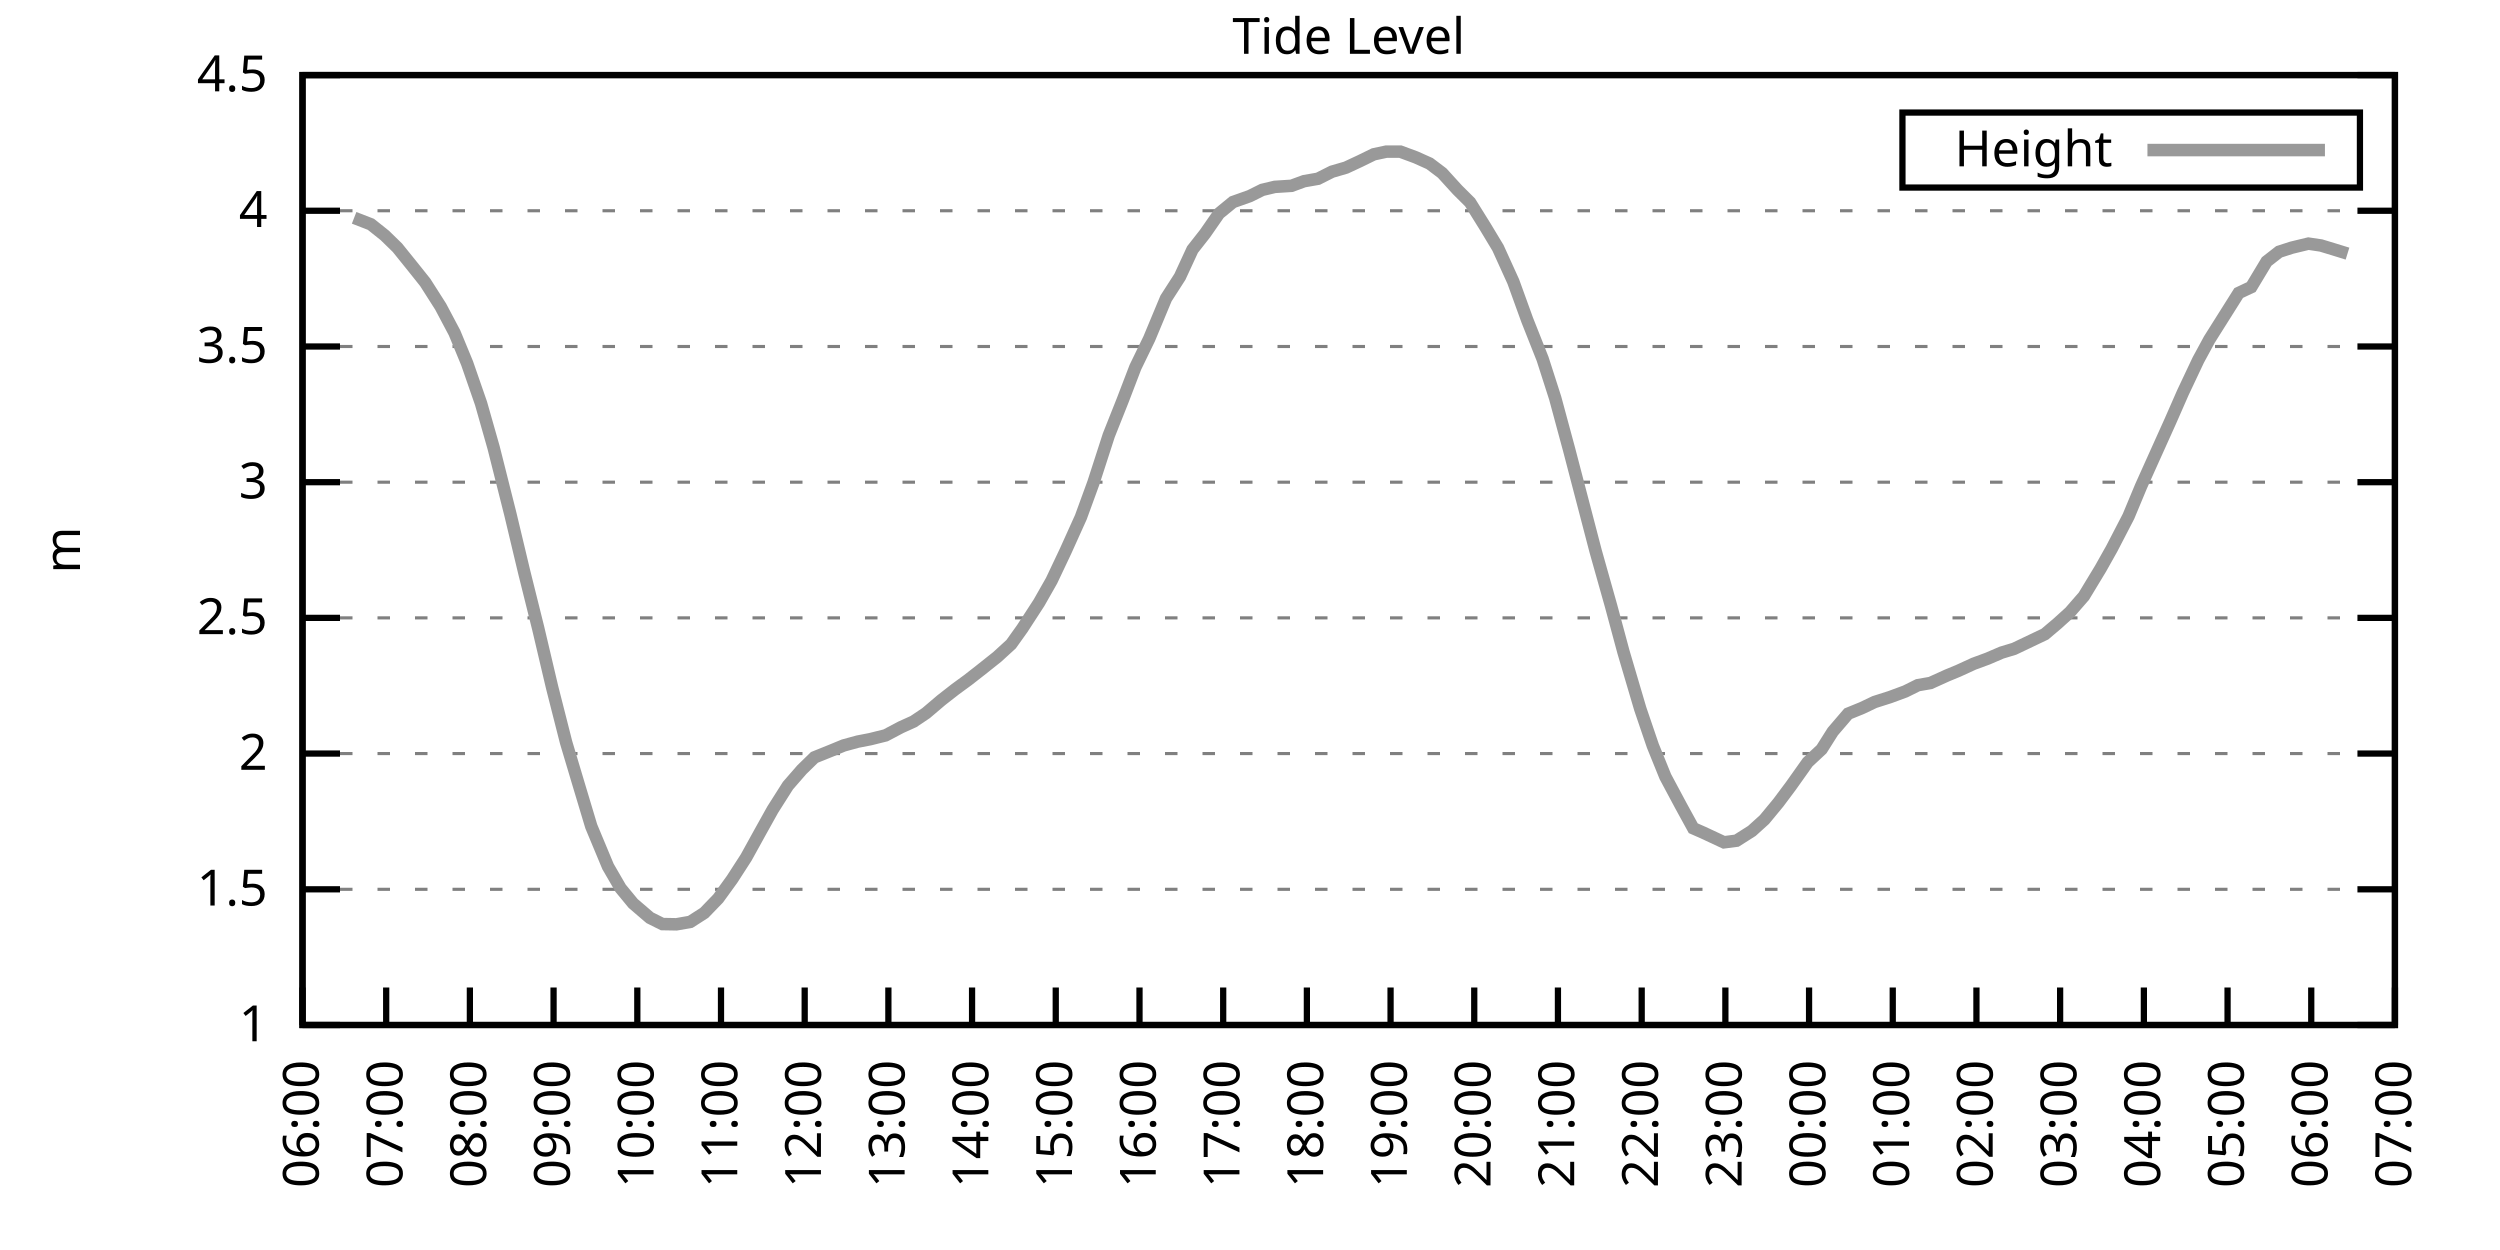
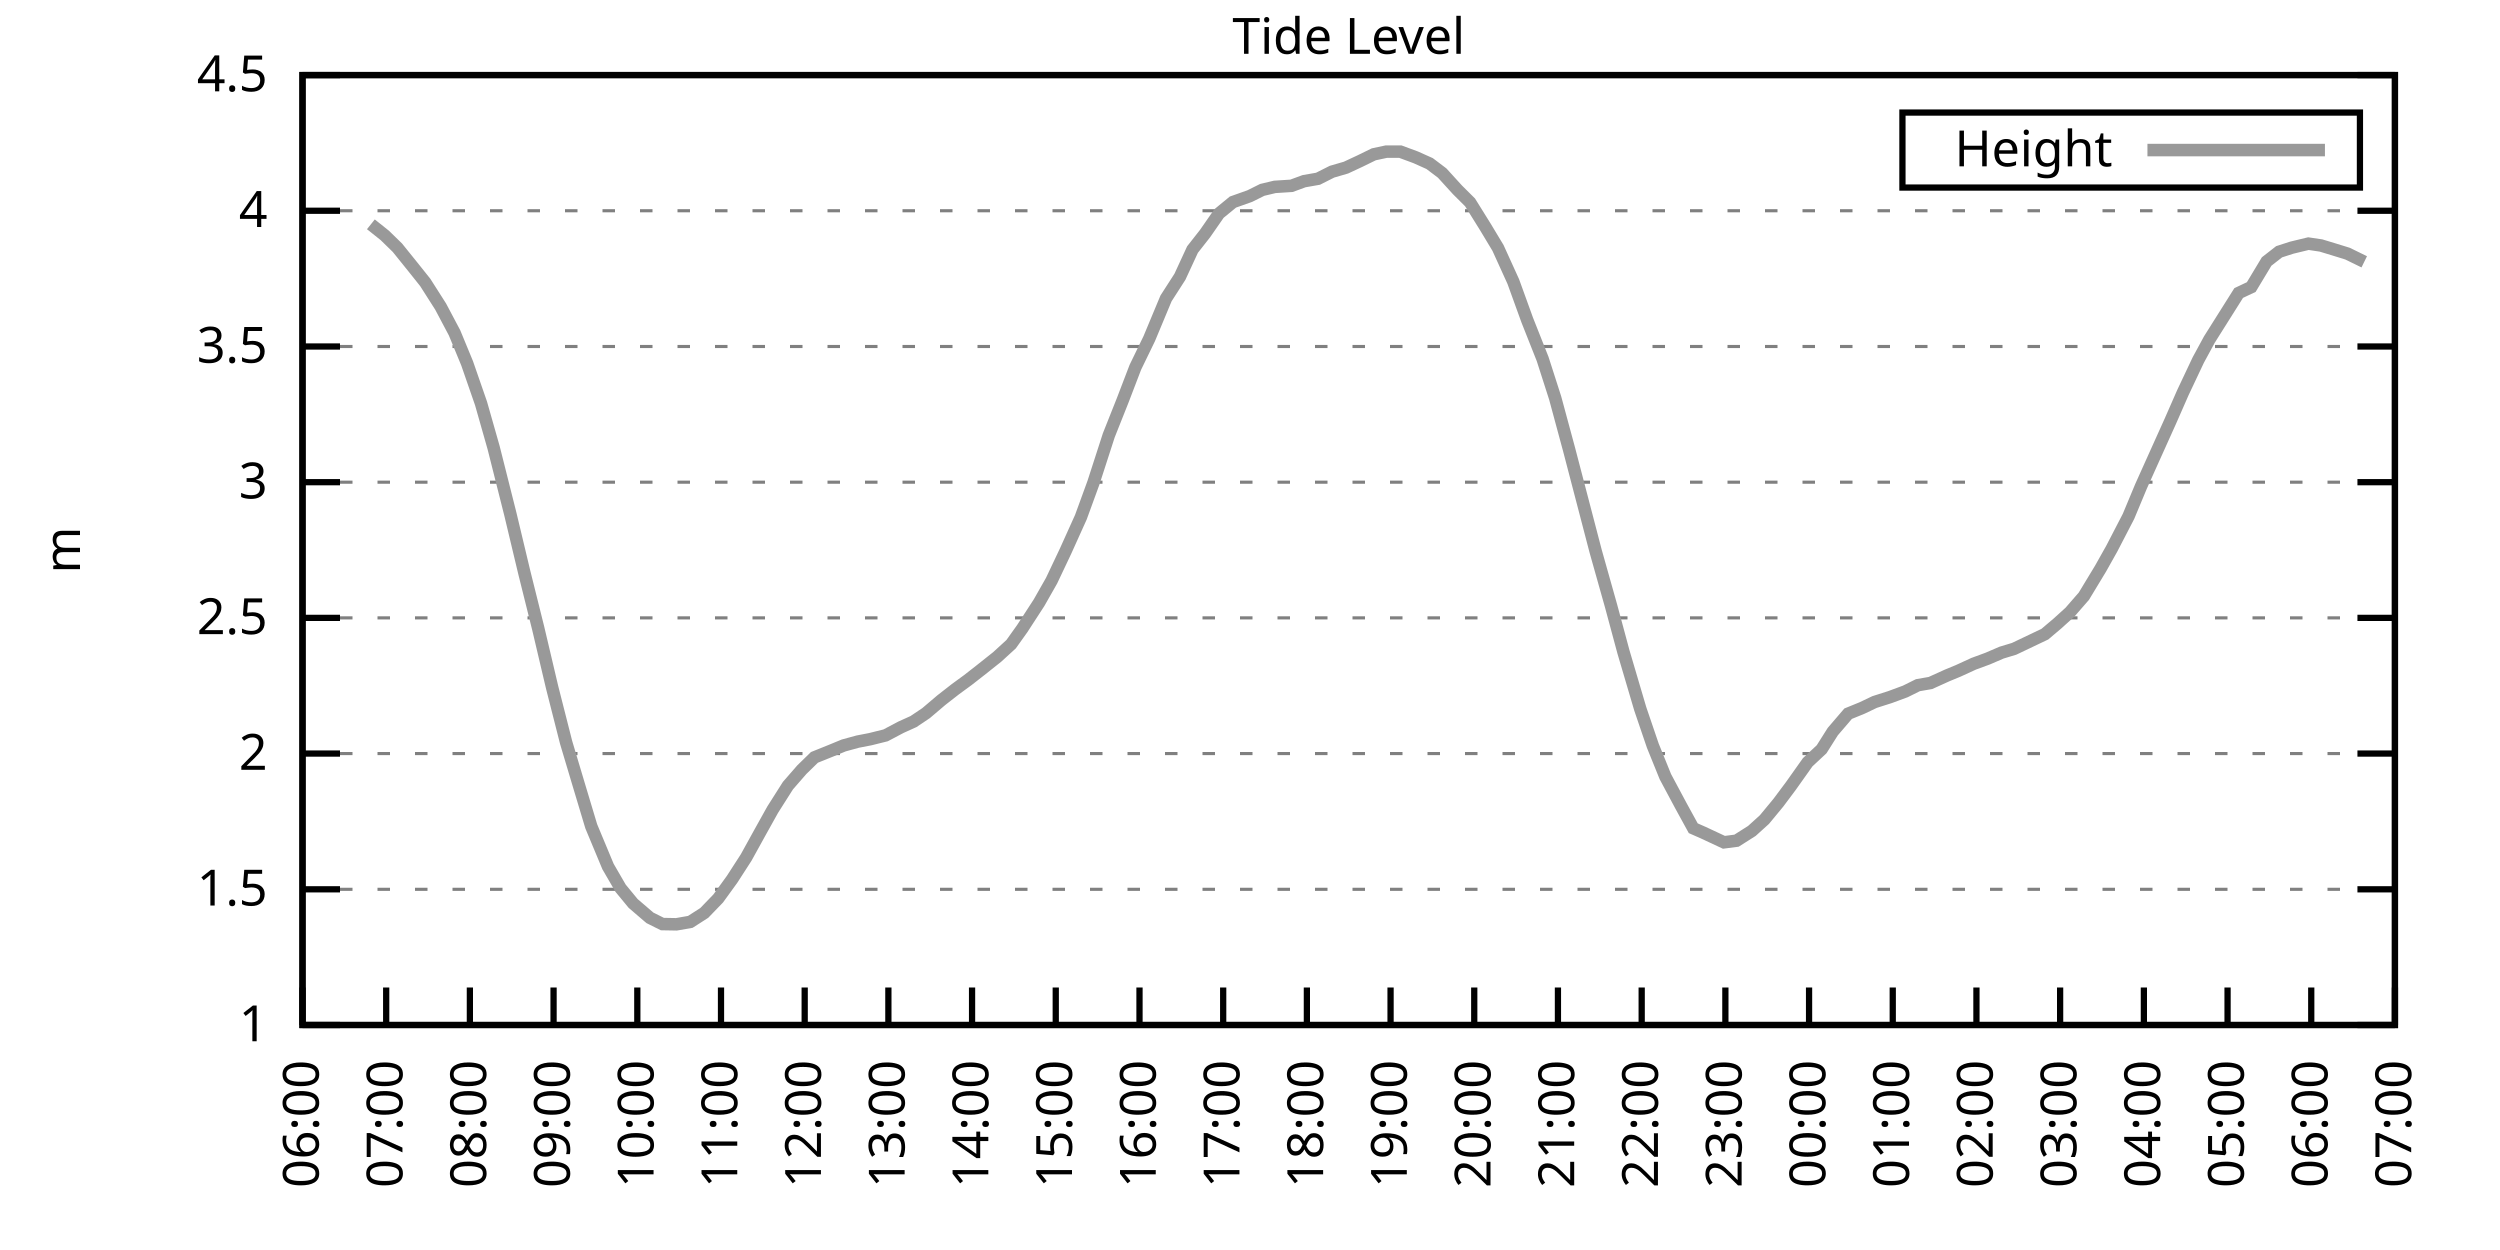
<svg xmlns="http://www.w3.org/2000/svg" xmlns:xlink="http://www.w3.org/1999/xlink" width="400" height="200" viewBox="0 0 400 200">
  <g id="gnuplot_canvas">
    <rect x="0" y="0" width="400" height="200" fill="none" />
    <defs>
      <circle id="gpDot" r="0.5" stroke-width="0.5" stroke="currentColor" />
      <path id="gpPt0" stroke-width="0.333" stroke="currentColor" d="M-1,0 h2 M0,-1 v2" />
      <path id="gpPt1" stroke-width="0.333" stroke="currentColor" d="M-1,-1 L1,1 M1,-1 L-1,1" />
      <path id="gpPt2" stroke-width="0.333" stroke="currentColor" d="M-1,0 L1,0 M0,-1 L0,1 M-1,-1 L1,1 M-1,1 L1,-1" />
      <rect id="gpPt3" stroke-width="0.333" stroke="currentColor" x="-1" y="-1" width="2" height="2" />
      <rect id="gpPt4" stroke-width="0.333" stroke="currentColor" fill="currentColor" x="-1" y="-1" width="2" height="2" />
      <circle id="gpPt5" stroke-width="0.333" stroke="currentColor" cx="0" cy="0" r="1" />
      <use xlink:href="#gpPt5" id="gpPt6" fill="currentColor" stroke="none" />
      <path id="gpPt7" stroke-width="0.333" stroke="currentColor" d="M0,-1.33 L-1.33,0.67 L1.33,0.67 z" />
      <use xlink:href="#gpPt7" id="gpPt8" fill="currentColor" stroke="none" />
      <use xlink:href="#gpPt7" id="gpPt9" stroke="currentColor" transform="rotate(180)" />
      <use xlink:href="#gpPt9" id="gpPt10" fill="currentColor" stroke="none" />
      <use xlink:href="#gpPt3" id="gpPt11" stroke="currentColor" transform="rotate(45)" />
      <use xlink:href="#gpPt11" id="gpPt12" fill="currentColor" stroke="none" />
      <path id="gpPt13" stroke-width="0.333" stroke="currentColor" d="M0,1.330 L1.265,0.411 L0.782,-1.067 L-0.782,-1.076 L-1.265,0.411 z" />
      <use xlink:href="#gpPt13" id="gpPt14" fill="currentColor" stroke="none" />
      <filter id="textbox" filterUnits="objectBoundingBox" x="0" y="0" height="1" width="1">
        <feFlood flood-color="white" flood-opacity="1" result="bgnd" />
        <feComposite in="SourceGraphic" in2="bgnd" operator="atop" />
      </filter>
      <filter id="greybox" filterUnits="objectBoundingBox" x="0" y="0" height="1" width="1">
        <feFlood flood-color="lightgrey" flood-opacity="1" result="grey" />
        <feComposite in="SourceGraphic" in2="grey" operator="atop" />
      </filter>
    </defs>
    <g fill="none" color="white" stroke="currentColor" stroke-width="1.00" stroke-linecap="butt" stroke-linejoin="miter">
</g>
    <g fill="none" color="black" stroke="currentColor" stroke-width="1.00" stroke-linecap="butt" stroke-linejoin="miter">
      <g stroke="none" shape-rendering="crispEdges">
        <polygon fill="rgb(255, 255, 255)" points="48.40,164.00 383.18,164.00 383.18,12.02 48.40,12.02 " />
      </g>
    </g>
    <g fill="none" color="black" stroke="currentColor" stroke-width="1.00" stroke-linecap="butt" stroke-linejoin="miter">
</g>
    <g fill="none" color="black" stroke="black" stroke-width="0.50" stroke-linecap="butt" stroke-linejoin="miter">
</g>
    <g fill="none" color="gray" stroke="currentColor" stroke-width="0.50" stroke-linecap="butt" stroke-linejoin="miter">
      <path stroke="gray" stroke-dasharray="2,4" class="gridline" d="M48.40,164.00 L383.19,164.00  " />
    </g>
    <g fill="none" color="gray" stroke="gray" stroke-width="1.00" stroke-linecap="butt" stroke-linejoin="miter">
</g>
    <g fill="none" color="black" stroke="currentColor" stroke-width="1.00" stroke-linecap="butt" stroke-linejoin="miter">
      <path stroke="black" d="M48.40,164.00 L54.40,164.00 M383.19,164.00 L377.19,164.00  " />
      <g transform="translate(42.80,166.60)" stroke="none" fill="black" font-family="Sans" font-size="8.00" text-anchor="end">
        <text>
          <tspan font-family="Sans"> 1</tspan>
        </text>
      </g>
    </g>
    <g fill="none" color="black" stroke="currentColor" stroke-width="1.00" stroke-linecap="butt" stroke-linejoin="miter">
</g>
    <g fill="none" color="black" stroke="black" stroke-width="0.50" stroke-linecap="butt" stroke-linejoin="miter">
</g>
    <g fill="none" color="gray" stroke="currentColor" stroke-width="0.50" stroke-linecap="butt" stroke-linejoin="miter">
      <path stroke="gray" stroke-dasharray="2,4" class="gridline" d="M48.40,142.29 L383.19,142.29  " />
    </g>
    <g fill="none" color="gray" stroke="gray" stroke-width="1.00" stroke-linecap="butt" stroke-linejoin="miter">
</g>
    <g fill="none" color="black" stroke="currentColor" stroke-width="1.00" stroke-linecap="butt" stroke-linejoin="miter">
      <path stroke="black" d="M48.40,142.29 L54.40,142.29 M383.19,142.29 L377.19,142.29  " />
      <g transform="translate(42.80,144.89)" stroke="none" fill="black" font-family="Sans" font-size="8.00" text-anchor="end">
        <text>
          <tspan font-family="Sans"> 1.5</tspan>
        </text>
      </g>
    </g>
    <g fill="none" color="black" stroke="currentColor" stroke-width="1.00" stroke-linecap="butt" stroke-linejoin="miter">
</g>
    <g fill="none" color="black" stroke="black" stroke-width="0.50" stroke-linecap="butt" stroke-linejoin="miter">
</g>
    <g fill="none" color="gray" stroke="currentColor" stroke-width="0.50" stroke-linecap="butt" stroke-linejoin="miter">
      <path stroke="gray" stroke-dasharray="2,4" class="gridline" d="M48.40,120.57 L383.19,120.57  " />
    </g>
    <g fill="none" color="gray" stroke="gray" stroke-width="1.00" stroke-linecap="butt" stroke-linejoin="miter">
</g>
    <g fill="none" color="black" stroke="currentColor" stroke-width="1.00" stroke-linecap="butt" stroke-linejoin="miter">
      <path stroke="black" d="M48.40,120.57 L54.40,120.57 M383.19,120.57 L377.19,120.57  " />
      <g transform="translate(42.80,123.17)" stroke="none" fill="black" font-family="Sans" font-size="8.00" text-anchor="end">
        <text>
          <tspan font-family="Sans"> 2</tspan>
        </text>
      </g>
    </g>
    <g fill="none" color="black" stroke="currentColor" stroke-width="1.00" stroke-linecap="butt" stroke-linejoin="miter">
</g>
    <g fill="none" color="black" stroke="black" stroke-width="0.50" stroke-linecap="butt" stroke-linejoin="miter">
</g>
    <g fill="none" color="gray" stroke="currentColor" stroke-width="0.50" stroke-linecap="butt" stroke-linejoin="miter">
      <path stroke="gray" stroke-dasharray="2,4" class="gridline" d="M48.40,98.86 L383.19,98.86  " />
    </g>
    <g fill="none" color="gray" stroke="gray" stroke-width="1.00" stroke-linecap="butt" stroke-linejoin="miter">
</g>
    <g fill="none" color="black" stroke="currentColor" stroke-width="1.00" stroke-linecap="butt" stroke-linejoin="miter">
      <path stroke="black" d="M48.40,98.86 L54.40,98.86 M383.19,98.86 L377.19,98.86  " />
      <g transform="translate(42.80,101.46)" stroke="none" fill="black" font-family="Sans" font-size="8.00" text-anchor="end">
        <text>
          <tspan font-family="Sans"> 2.5</tspan>
        </text>
      </g>
    </g>
    <g fill="none" color="black" stroke="currentColor" stroke-width="1.00" stroke-linecap="butt" stroke-linejoin="miter">
</g>
    <g fill="none" color="black" stroke="black" stroke-width="0.50" stroke-linecap="butt" stroke-linejoin="miter">
</g>
    <g fill="none" color="gray" stroke="currentColor" stroke-width="0.50" stroke-linecap="butt" stroke-linejoin="miter">
      <path stroke="gray" stroke-dasharray="2,4" class="gridline" d="M48.40,77.15 L383.19,77.15  " />
    </g>
    <g fill="none" color="gray" stroke="gray" stroke-width="1.00" stroke-linecap="butt" stroke-linejoin="miter">
</g>
    <g fill="none" color="black" stroke="currentColor" stroke-width="1.00" stroke-linecap="butt" stroke-linejoin="miter">
      <path stroke="black" d="M48.40,77.15 L54.40,77.15 M383.19,77.15 L377.19,77.15  " />
      <g transform="translate(42.80,79.75)" stroke="none" fill="black" font-family="Sans" font-size="8.00" text-anchor="end">
        <text>
          <tspan font-family="Sans"> 3</tspan>
        </text>
      </g>
    </g>
    <g fill="none" color="black" stroke="currentColor" stroke-width="1.00" stroke-linecap="butt" stroke-linejoin="miter">
</g>
    <g fill="none" color="black" stroke="black" stroke-width="0.50" stroke-linecap="butt" stroke-linejoin="miter">
</g>
    <g fill="none" color="gray" stroke="currentColor" stroke-width="0.50" stroke-linecap="butt" stroke-linejoin="miter">
      <path stroke="gray" stroke-dasharray="2,4" class="gridline" d="M48.40,55.44 L383.19,55.44  " />
    </g>
    <g fill="none" color="gray" stroke="gray" stroke-width="1.00" stroke-linecap="butt" stroke-linejoin="miter">
</g>
    <g fill="none" color="black" stroke="currentColor" stroke-width="1.00" stroke-linecap="butt" stroke-linejoin="miter">
      <path stroke="black" d="M48.40,55.44 L54.40,55.44 M383.19,55.44 L377.19,55.44  " />
      <g transform="translate(42.80,58.04)" stroke="none" fill="black" font-family="Sans" font-size="8.00" text-anchor="end">
        <text>
          <tspan font-family="Sans"> 3.5</tspan>
        </text>
      </g>
    </g>
    <g fill="none" color="black" stroke="currentColor" stroke-width="1.00" stroke-linecap="butt" stroke-linejoin="miter">
</g>
    <g fill="none" color="black" stroke="black" stroke-width="0.50" stroke-linecap="butt" stroke-linejoin="miter">
</g>
    <g fill="none" color="gray" stroke="currentColor" stroke-width="0.50" stroke-linecap="butt" stroke-linejoin="miter">
      <path stroke="gray" stroke-dasharray="2,4" class="gridline" d="M48.40,33.72 L383.19,33.72  " />
    </g>
    <g fill="none" color="gray" stroke="gray" stroke-width="1.00" stroke-linecap="butt" stroke-linejoin="miter">
</g>
    <g fill="none" color="black" stroke="currentColor" stroke-width="1.00" stroke-linecap="butt" stroke-linejoin="miter">
      <path stroke="black" d="M48.40,33.72 L54.40,33.72 M383.19,33.72 L377.19,33.72  " />
      <g transform="translate(42.80,36.32)" stroke="none" fill="black" font-family="Sans" font-size="8.00" text-anchor="end">
        <text>
          <tspan font-family="Sans"> 4</tspan>
        </text>
      </g>
    </g>
    <g fill="none" color="black" stroke="currentColor" stroke-width="1.00" stroke-linecap="butt" stroke-linejoin="miter">
</g>
    <g fill="none" color="black" stroke="black" stroke-width="0.50" stroke-linecap="butt" stroke-linejoin="miter">
</g>
    <g fill="none" color="gray" stroke="currentColor" stroke-width="0.50" stroke-linecap="butt" stroke-linejoin="miter">
      <path stroke="gray" stroke-dasharray="2,4" class="gridline" d="M48.40,12.01 L383.19,12.01  " />
    </g>
    <g fill="none" color="gray" stroke="gray" stroke-width="1.00" stroke-linecap="butt" stroke-linejoin="miter">
</g>
    <g fill="none" color="black" stroke="currentColor" stroke-width="1.00" stroke-linecap="butt" stroke-linejoin="miter">
      <path stroke="black" d="M48.40,12.01 L54.40,12.01 M383.19,12.01 L377.19,12.01  " />
      <g transform="translate(42.80,14.61)" stroke="none" fill="black" font-family="Sans" font-size="8.00" text-anchor="end">
        <text>
          <tspan font-family="Sans"> 4.5</tspan>
        </text>
      </g>
    </g>
    <g fill="none" color="black" stroke="currentColor" stroke-width="1.00" stroke-linecap="butt" stroke-linejoin="miter">
      <path stroke="black" d="M48.40,164.00 L48.40,158.00  " />
      <g transform="translate(51.00,169.60) rotate(270.00)" stroke="none" fill="black" font-family="Sans" font-size="8.00" text-anchor="end">
        <text>
          <tspan font-family="Sans">06:00</tspan>
        </text>
      </g>
    </g>
    <g fill="none" color="black" stroke="currentColor" stroke-width="1.00" stroke-linecap="butt" stroke-linejoin="miter">
      <path stroke="black" d="M61.79,164.00 L61.79,158.00  " />
      <g transform="translate(64.39,169.60) rotate(270.00)" stroke="none" fill="black" font-family="Sans" font-size="8.00" text-anchor="end">
        <text>
          <tspan font-family="Sans">07:00</tspan>
        </text>
      </g>
    </g>
    <g fill="none" color="black" stroke="currentColor" stroke-width="1.00" stroke-linecap="butt" stroke-linejoin="miter">
      <path stroke="black" d="M75.18,164.00 L75.18,158.00  " />
      <g transform="translate(77.78,169.60) rotate(270.00)" stroke="none" fill="black" font-family="Sans" font-size="8.00" text-anchor="end">
        <text>
          <tspan font-family="Sans">08:00</tspan>
        </text>
      </g>
    </g>
    <g fill="none" color="black" stroke="currentColor" stroke-width="1.00" stroke-linecap="butt" stroke-linejoin="miter">
      <path stroke="black" d="M88.57,164.00 L88.57,158.00  " />
      <g transform="translate(91.17,169.60) rotate(270.00)" stroke="none" fill="black" font-family="Sans" font-size="8.00" text-anchor="end">
        <text>
          <tspan font-family="Sans">09:00</tspan>
        </text>
      </g>
    </g>
    <g fill="none" color="black" stroke="currentColor" stroke-width="1.00" stroke-linecap="butt" stroke-linejoin="miter">
      <path stroke="black" d="M101.97,164.00 L101.97,158.00  " />
      <g transform="translate(104.57,169.60) rotate(270.00)" stroke="none" fill="black" font-family="Sans" font-size="8.00" text-anchor="end">
        <text>
          <tspan font-family="Sans">10:00</tspan>
        </text>
      </g>
    </g>
    <g fill="none" color="black" stroke="currentColor" stroke-width="1.00" stroke-linecap="butt" stroke-linejoin="miter">
      <path stroke="black" d="M115.36,164.00 L115.36,158.00  " />
      <g transform="translate(117.96,169.60) rotate(270.00)" stroke="none" fill="black" font-family="Sans" font-size="8.00" text-anchor="end">
        <text>
          <tspan font-family="Sans">11:00</tspan>
        </text>
      </g>
    </g>
    <g fill="none" color="black" stroke="currentColor" stroke-width="1.00" stroke-linecap="butt" stroke-linejoin="miter">
      <path stroke="black" d="M128.75,164.00 L128.75,158.00  " />
      <g transform="translate(131.35,169.60) rotate(270.00)" stroke="none" fill="black" font-family="Sans" font-size="8.00" text-anchor="end">
        <text>
          <tspan font-family="Sans">12:00</tspan>
        </text>
      </g>
    </g>
    <g fill="none" color="black" stroke="currentColor" stroke-width="1.00" stroke-linecap="butt" stroke-linejoin="miter">
      <path stroke="black" d="M142.14,164.00 L142.14,158.00  " />
      <g transform="translate(144.74,169.60) rotate(270.00)" stroke="none" fill="black" font-family="Sans" font-size="8.00" text-anchor="end">
        <text>
          <tspan font-family="Sans">13:00</tspan>
        </text>
      </g>
    </g>
    <g fill="none" color="black" stroke="currentColor" stroke-width="1.00" stroke-linecap="butt" stroke-linejoin="miter">
      <path stroke="black" d="M155.53,164.00 L155.53,158.00  " />
      <g transform="translate(158.13,169.60) rotate(270.00)" stroke="none" fill="black" font-family="Sans" font-size="8.00" text-anchor="end">
        <text>
          <tspan font-family="Sans">14:00</tspan>
        </text>
      </g>
    </g>
    <g fill="none" color="black" stroke="currentColor" stroke-width="1.00" stroke-linecap="butt" stroke-linejoin="miter">
      <path stroke="black" d="M168.92,164.00 L168.92,158.00  " />
      <g transform="translate(171.52,169.60) rotate(270.00)" stroke="none" fill="black" font-family="Sans" font-size="8.00" text-anchor="end">
        <text>
          <tspan font-family="Sans">15:00</tspan>
        </text>
      </g>
    </g>
    <g fill="none" color="black" stroke="currentColor" stroke-width="1.00" stroke-linecap="butt" stroke-linejoin="miter">
      <path stroke="black" d="M182.32,164.00 L182.32,158.00  " />
      <g transform="translate(184.92,169.60) rotate(270.00)" stroke="none" fill="black" font-family="Sans" font-size="8.00" text-anchor="end">
        <text>
          <tspan font-family="Sans">16:00</tspan>
        </text>
      </g>
    </g>
    <g fill="none" color="black" stroke="currentColor" stroke-width="1.00" stroke-linecap="butt" stroke-linejoin="miter">
      <path stroke="black" d="M195.71,164.00 L195.71,158.00  " />
      <g transform="translate(198.31,169.60) rotate(270.00)" stroke="none" fill="black" font-family="Sans" font-size="8.00" text-anchor="end">
        <text>
          <tspan font-family="Sans">17:00</tspan>
        </text>
      </g>
    </g>
    <g fill="none" color="black" stroke="currentColor" stroke-width="1.00" stroke-linecap="butt" stroke-linejoin="miter">
      <path stroke="black" d="M209.10,164.00 L209.10,158.00  " />
      <g transform="translate(211.70,169.60) rotate(270.00)" stroke="none" fill="black" font-family="Sans" font-size="8.00" text-anchor="end">
        <text>
          <tspan font-family="Sans">18:00</tspan>
        </text>
      </g>
    </g>
    <g fill="none" color="black" stroke="currentColor" stroke-width="1.00" stroke-linecap="butt" stroke-linejoin="miter">
      <path stroke="black" d="M222.49,164.00 L222.49,158.00  " />
      <g transform="translate(225.09,169.60) rotate(270.00)" stroke="none" fill="black" font-family="Sans" font-size="8.00" text-anchor="end">
        <text>
          <tspan font-family="Sans">19:00</tspan>
        </text>
      </g>
    </g>
    <g fill="none" color="black" stroke="currentColor" stroke-width="1.00" stroke-linecap="butt" stroke-linejoin="miter">
      <path stroke="black" d="M235.88,164.00 L235.88,158.00  " />
      <g transform="translate(238.48,169.60) rotate(270.00)" stroke="none" fill="black" font-family="Sans" font-size="8.00" text-anchor="end">
        <text>
          <tspan font-family="Sans">20:00</tspan>
        </text>
      </g>
    </g>
    <g fill="none" color="black" stroke="currentColor" stroke-width="1.00" stroke-linecap="butt" stroke-linejoin="miter">
      <path stroke="black" d="M249.27,164.00 L249.27,158.00  " />
      <g transform="translate(251.87,169.60) rotate(270.00)" stroke="none" fill="black" font-family="Sans" font-size="8.00" text-anchor="end">
        <text>
          <tspan font-family="Sans">21:00</tspan>
        </text>
      </g>
    </g>
    <g fill="none" color="black" stroke="currentColor" stroke-width="1.00" stroke-linecap="butt" stroke-linejoin="miter">
      <path stroke="black" d="M262.67,164.00 L262.67,158.00  " />
      <g transform="translate(265.27,169.60) rotate(270.00)" stroke="none" fill="black" font-family="Sans" font-size="8.00" text-anchor="end">
        <text>
          <tspan font-family="Sans">22:00</tspan>
        </text>
      </g>
    </g>
    <g fill="none" color="black" stroke="currentColor" stroke-width="1.00" stroke-linecap="butt" stroke-linejoin="miter">
      <path stroke="black" d="M276.06,164.00 L276.06,158.00  " />
      <g transform="translate(278.66,169.60) rotate(270.00)" stroke="none" fill="black" font-family="Sans" font-size="8.00" text-anchor="end">
        <text>
          <tspan font-family="Sans">23:00</tspan>
        </text>
      </g>
    </g>
    <g fill="none" color="black" stroke="currentColor" stroke-width="1.00" stroke-linecap="butt" stroke-linejoin="miter">
      <path stroke="black" d="M289.45,164.00 L289.45,158.00  " />
      <g transform="translate(292.05,169.60) rotate(270.00)" stroke="none" fill="black" font-family="Sans" font-size="8.00" text-anchor="end">
        <text>
          <tspan font-family="Sans">00:00</tspan>
        </text>
      </g>
    </g>
    <g fill="none" color="black" stroke="currentColor" stroke-width="1.00" stroke-linecap="butt" stroke-linejoin="miter">
      <path stroke="black" d="M302.84,164.00 L302.84,158.00  " />
      <g transform="translate(305.44,169.60) rotate(270.00)" stroke="none" fill="black" font-family="Sans" font-size="8.00" text-anchor="end">
        <text>
          <tspan font-family="Sans">01:00</tspan>
        </text>
      </g>
    </g>
    <g fill="none" color="black" stroke="currentColor" stroke-width="1.00" stroke-linecap="butt" stroke-linejoin="miter">
      <path stroke="black" d="M316.23,164.00 L316.23,158.00  " />
      <g transform="translate(318.83,169.60) rotate(270.00)" stroke="none" fill="black" font-family="Sans" font-size="8.00" text-anchor="end">
        <text>
          <tspan font-family="Sans">02:00</tspan>
        </text>
      </g>
    </g>
    <g fill="none" color="black" stroke="currentColor" stroke-width="1.00" stroke-linecap="butt" stroke-linejoin="miter">
      <path stroke="black" d="M329.62,164.00 L329.62,158.00  " />
      <g transform="translate(332.22,169.60) rotate(270.00)" stroke="none" fill="black" font-family="Sans" font-size="8.00" text-anchor="end">
        <text>
          <tspan font-family="Sans">03:00</tspan>
        </text>
      </g>
    </g>
    <g fill="none" color="black" stroke="currentColor" stroke-width="1.00" stroke-linecap="butt" stroke-linejoin="miter">
      <path stroke="black" d="M343.02,164.00 L343.02,158.00  " />
      <g transform="translate(345.62,169.60) rotate(270.00)" stroke="none" fill="black" font-family="Sans" font-size="8.00" text-anchor="end">
        <text>
          <tspan font-family="Sans">04:00</tspan>
        </text>
      </g>
    </g>
    <g fill="none" color="black" stroke="currentColor" stroke-width="1.00" stroke-linecap="butt" stroke-linejoin="miter">
      <path stroke="black" d="M356.41,164.00 L356.41,158.00  " />
      <g transform="translate(359.01,169.60) rotate(270.00)" stroke="none" fill="black" font-family="Sans" font-size="8.00" text-anchor="end">
        <text>
          <tspan font-family="Sans">05:00</tspan>
        </text>
      </g>
    </g>
    <g fill="none" color="black" stroke="currentColor" stroke-width="1.00" stroke-linecap="butt" stroke-linejoin="miter">
      <path stroke="black" d="M369.80,164.00 L369.80,158.00  " />
      <g transform="translate(372.40,169.60) rotate(270.00)" stroke="none" fill="black" font-family="Sans" font-size="8.00" text-anchor="end">
        <text>
          <tspan font-family="Sans">06:00</tspan>
        </text>
      </g>
    </g>
    <g fill="none" color="black" stroke="currentColor" stroke-width="1.00" stroke-linecap="butt" stroke-linejoin="miter">
      <path stroke="black" d="M383.19,164.00 L383.19,158.00  " />
      <g transform="translate(385.79,169.60) rotate(270.00)" stroke="none" fill="black" font-family="Sans" font-size="8.00" text-anchor="end">
        <text>
          <tspan font-family="Sans">07:00</tspan>
        </text>
      </g>
    </g>
    <g fill="none" color="black" stroke="currentColor" stroke-width="1.00" stroke-linecap="butt" stroke-linejoin="miter">
</g>
    <g fill="none" color="black" stroke="currentColor" stroke-width="1.00" stroke-linecap="butt" stroke-linejoin="miter">
      <path stroke="black" d="M48.40,12.01 L48.40,164.00 L383.19,164.00 L383.19,12.01 L48.40,12.01 Z  " />
    </g>
    <g fill="none" color="black" stroke="currentColor" stroke-width="1.00" stroke-linecap="butt" stroke-linejoin="miter">
</g>
    <g fill="none" color="black" stroke="currentColor" stroke-width="1.00" stroke-linecap="butt" stroke-linejoin="miter">
      <path stroke="black" d="M304.39,30.01 L304.39,18.01 L377.59,18.01 L377.59,30.01 L304.39,30.01 Z  " />
    </g>
    <g id="Tide_level_plot_1">
      <g fill="none" color="white" stroke="black" stroke-width="2.00" stroke-linecap="butt" stroke-linejoin="miter">
</g>
      <g fill="none" color="black" stroke="currentColor" stroke-width="2.00" stroke-linecap="butt" stroke-linejoin="miter">
        <g transform="translate(337.99,26.61)" stroke="none" fill="black" font-family="Sans" font-size="8.00" text-anchor="end">
          <text>
            <tspan font-family="Sans">Height</tspan>
          </text>
        </g>
      </g>
      <g fill="none" color="black" stroke="currentColor" stroke-width="2.00" stroke-linecap="butt" stroke-linejoin="miter">
-         <path stroke="rgb(153, 153, 153)" d="M343.59,24.01 L371.99,24.01 M56.66,34.85 L59.34,35.89 L61.57,37.67 L63.58,39.63 L66.03,42.67 L68.04,45.19   L70.50,49.05 L72.73,53.26 L74.74,58.13 L76.97,64.56 L78.98,71.63 L81.66,82.27 L83.89,91.61 L86.12,100.56   L88.35,110.02 L90.58,118.79 L92.59,125.52 L94.60,132.21 L97.28,138.64 L99.29,142.11 L101.30,144.55 L103.98,146.85   L105.98,147.85 L108.22,147.89 L110.45,147.50 L112.68,146.07 L114.91,143.76 L117.14,140.68 L119.38,137.21 L121.61,133.17   L123.62,129.56 L126.07,125.70 L128.30,123.14 L130.31,121.18 L132.99,120.10 L135.00,119.27 L137.23,118.66 L139.24,118.27   L141.69,117.66 L144.15,116.36 L146.16,115.45 L148.17,114.10 L150.62,112.02 L152.85,110.28 L154.86,108.81 L156.87,107.24   L159.55,105.11 L161.78,103.07 L163.57,100.56 L166.25,96.43 L168.25,92.91 L170.49,88.18 L172.94,82.75 L174.95,77.24   L177.41,69.64 L179.64,64.03 L181.65,58.78 L183.88,54.18 L186.56,47.75 L188.79,44.28 L190.80,39.93 L192.81,37.37   L195.04,34.16 L197.27,32.33 L199.95,31.38 L201.96,30.38 L203.97,29.90 L206.64,29.73 L208.65,28.99 L210.88,28.60   L213.12,27.47 L215.35,26.82 L217.58,25.78 L219.81,24.69 L221.82,24.26 L224.05,24.26 L226.51,25.17 L228.74,26.17   L230.75,27.69 L233.20,30.38 L235.21,32.38 L237.67,36.33 L239.68,39.67 L242.13,45.06 L244.36,51.22 L246.82,57.43   L248.83,63.69 L251.06,71.94 L253.51,81.32 L255.30,88.18 L257.76,96.91 L259.76,104.33 L262.44,113.41 L264.45,119.31   L266.46,124.27 L268.92,128.87 L270.92,132.52 L272.49,133.21 L275.83,134.77 L277.84,134.51 L280.30,132.95 L282.31,131.13   L284.54,128.43 L286.55,125.74 L289.23,121.96 L291.46,119.88 L293.24,117.06 L295.70,114.19 L297.93,113.28 L299.94,112.32   L302.39,111.54 L304.85,110.63 L306.86,109.63 L308.87,109.28 L311.54,108.07 L313.33,107.33 L315.79,106.20 L318.02,105.38   L320.25,104.42 L322.26,103.81 L327.17,101.47 L329.18,99.77 L331.19,97.95 L333.42,95.39 L336.10,90.96 L337.88,87.79   L340.56,82.62 L342.57,77.80 L344.58,73.33 L347.26,67.38 L349.26,62.82 L351.72,57.61 L353.51,54.31 L358.19,46.88   L360.20,45.93 L362.66,41.84 L364.66,40.28 L366.67,39.63 L369.35,38.98 L371.36,39.28 L373.37,39.89 L375.60,40.58    " />
+         <path stroke="rgb(153, 153, 153)" d="M343.59,24.01 L371.99,24.01 M59.34,35.89 L61.57,37.67 L63.58,39.63 L66.03,42.67 L68.04,45.19 L70.50,49.05   L72.73,53.26 L74.74,58.13 L76.97,64.56 L78.98,71.63 L81.66,82.27 L83.89,91.61 L86.12,100.56 L88.35,110.02   L90.58,118.79 L92.59,125.52 L94.60,132.21 L97.28,138.64 L99.29,142.11 L101.30,144.55 L103.98,146.85 L105.98,147.85   L108.22,147.89 L110.45,147.50 L112.68,146.07 L114.91,143.76 L117.14,140.68 L119.38,137.21 L121.61,133.17 L123.62,129.56   L126.07,125.70 L128.30,123.14 L130.31,121.18 L132.99,120.10 L135.00,119.27 L137.23,118.66 L139.24,118.27 L141.69,117.66   L144.15,116.36 L146.16,115.45 L148.17,114.10 L150.62,112.02 L152.85,110.28 L154.86,108.81 L156.87,107.24 L159.55,105.11   L161.78,103.07 L163.57,100.56 L166.25,96.43 L168.25,92.91 L170.49,88.18 L172.94,82.75 L174.95,77.24 L177.41,69.64   L179.64,64.03 L181.65,58.78 L183.88,54.18 L186.56,47.75 L188.79,44.28 L190.80,39.93 L192.81,37.37 L195.04,34.16   L197.27,32.33 L199.95,31.38 L201.96,30.38 L203.97,29.90 L206.64,29.73 L208.65,28.99 L210.88,28.60 L213.12,27.47   L215.35,26.82 L217.58,25.78 L219.81,24.69 L221.82,24.26 L224.05,24.26 L226.51,25.17 L228.74,26.17 L230.75,27.69   L233.20,30.38 L235.21,32.38 L237.67,36.33 L239.68,39.67 L242.13,45.06 L244.36,51.22 L246.82,57.43 L248.83,63.69   L251.06,71.94 L253.51,81.32 L255.30,88.18 L257.76,96.91 L259.76,104.33 L262.44,113.41 L264.45,119.31 L266.46,124.27   L268.92,128.87 L270.92,132.52 L272.49,133.21 L275.83,134.77 L277.84,134.51 L280.30,132.95 L282.31,131.13 L284.54,128.43   L286.55,125.74 L289.23,121.96 L291.46,119.88 L293.24,117.06 L295.70,114.19 L297.93,113.28 L299.94,112.32 L302.39,111.54   L304.85,110.63 L306.86,109.63 L308.87,109.28 L311.54,108.07 L313.33,107.33 L315.79,106.20 L318.02,105.38 L320.25,104.42   L322.26,103.81 L327.17,101.47 L329.18,99.77 L331.19,97.95 L333.42,95.39 L336.10,90.96 L337.88,87.79 L340.56,82.62   L342.57,77.80 L344.58,73.33 L347.26,67.38 L349.26,62.82 L351.72,57.61 L353.51,54.31 L358.19,46.88 L360.20,45.93   L362.66,41.84 L364.66,40.28 L366.67,39.63 L369.35,38.98 L371.36,39.28 L373.37,39.89 L375.60,40.58 L378.28,41.89    " />
      </g>
    </g>
    <g fill="none" color="black" stroke="currentColor" stroke-width="2.00" stroke-linecap="butt" stroke-linejoin="miter">
</g>
    <g fill="none" color="black" stroke="black" stroke-width="1.00" stroke-linecap="butt" stroke-linejoin="miter">
</g>
    <g fill="none" color="black" stroke="currentColor" stroke-width="1.00" stroke-linecap="butt" stroke-linejoin="miter">
      <path stroke="black" d="M48.40,12.01 L48.40,164.00 L383.19,164.00 L383.19,12.01 L48.40,12.01 Z  " />
      <g transform="translate(12.80,88.01) rotate(270.00)" stroke="none" fill="black" font-family="Sans" font-size="8.00" text-anchor="middle">
        <text>
          <tspan font-family="Sans">m</tspan>
        </text>
      </g>
    </g>
    <g fill="none" color="black" stroke="currentColor" stroke-width="1.00" stroke-linecap="butt" stroke-linejoin="miter">
</g>
    <g fill="none" color="black" stroke="currentColor" stroke-width="1.00" stroke-linecap="butt" stroke-linejoin="miter">
      <g transform="translate(215.79,8.61)" stroke="none" fill="black" font-family="Sans" font-size="8.00" text-anchor="middle">
        <text>
          <tspan font-family="Sans">Tide Level</tspan>
        </text>
      </g>
    </g>
    <g fill="none" color="black" stroke="currentColor" stroke-width="1.00" stroke-linecap="butt" stroke-linejoin="miter">
</g>
  </g>
</svg>
